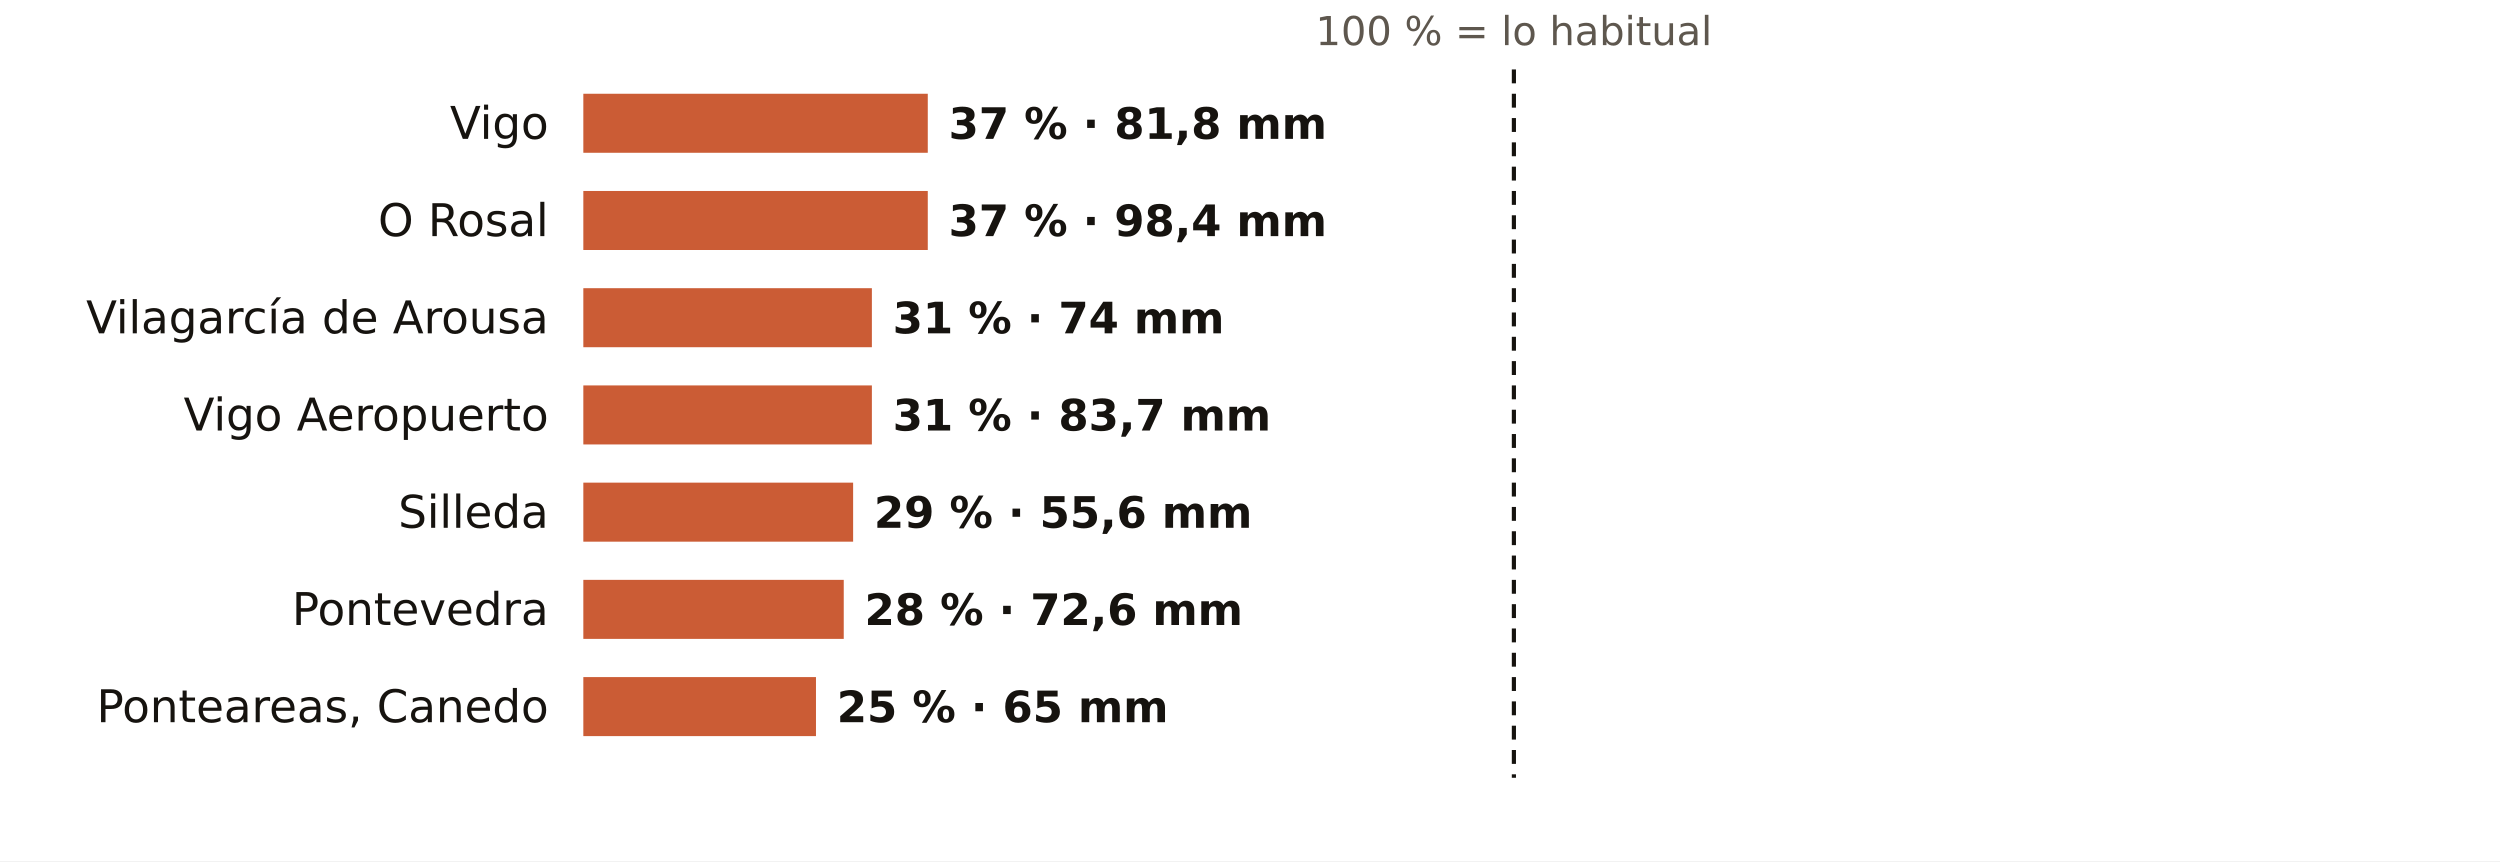
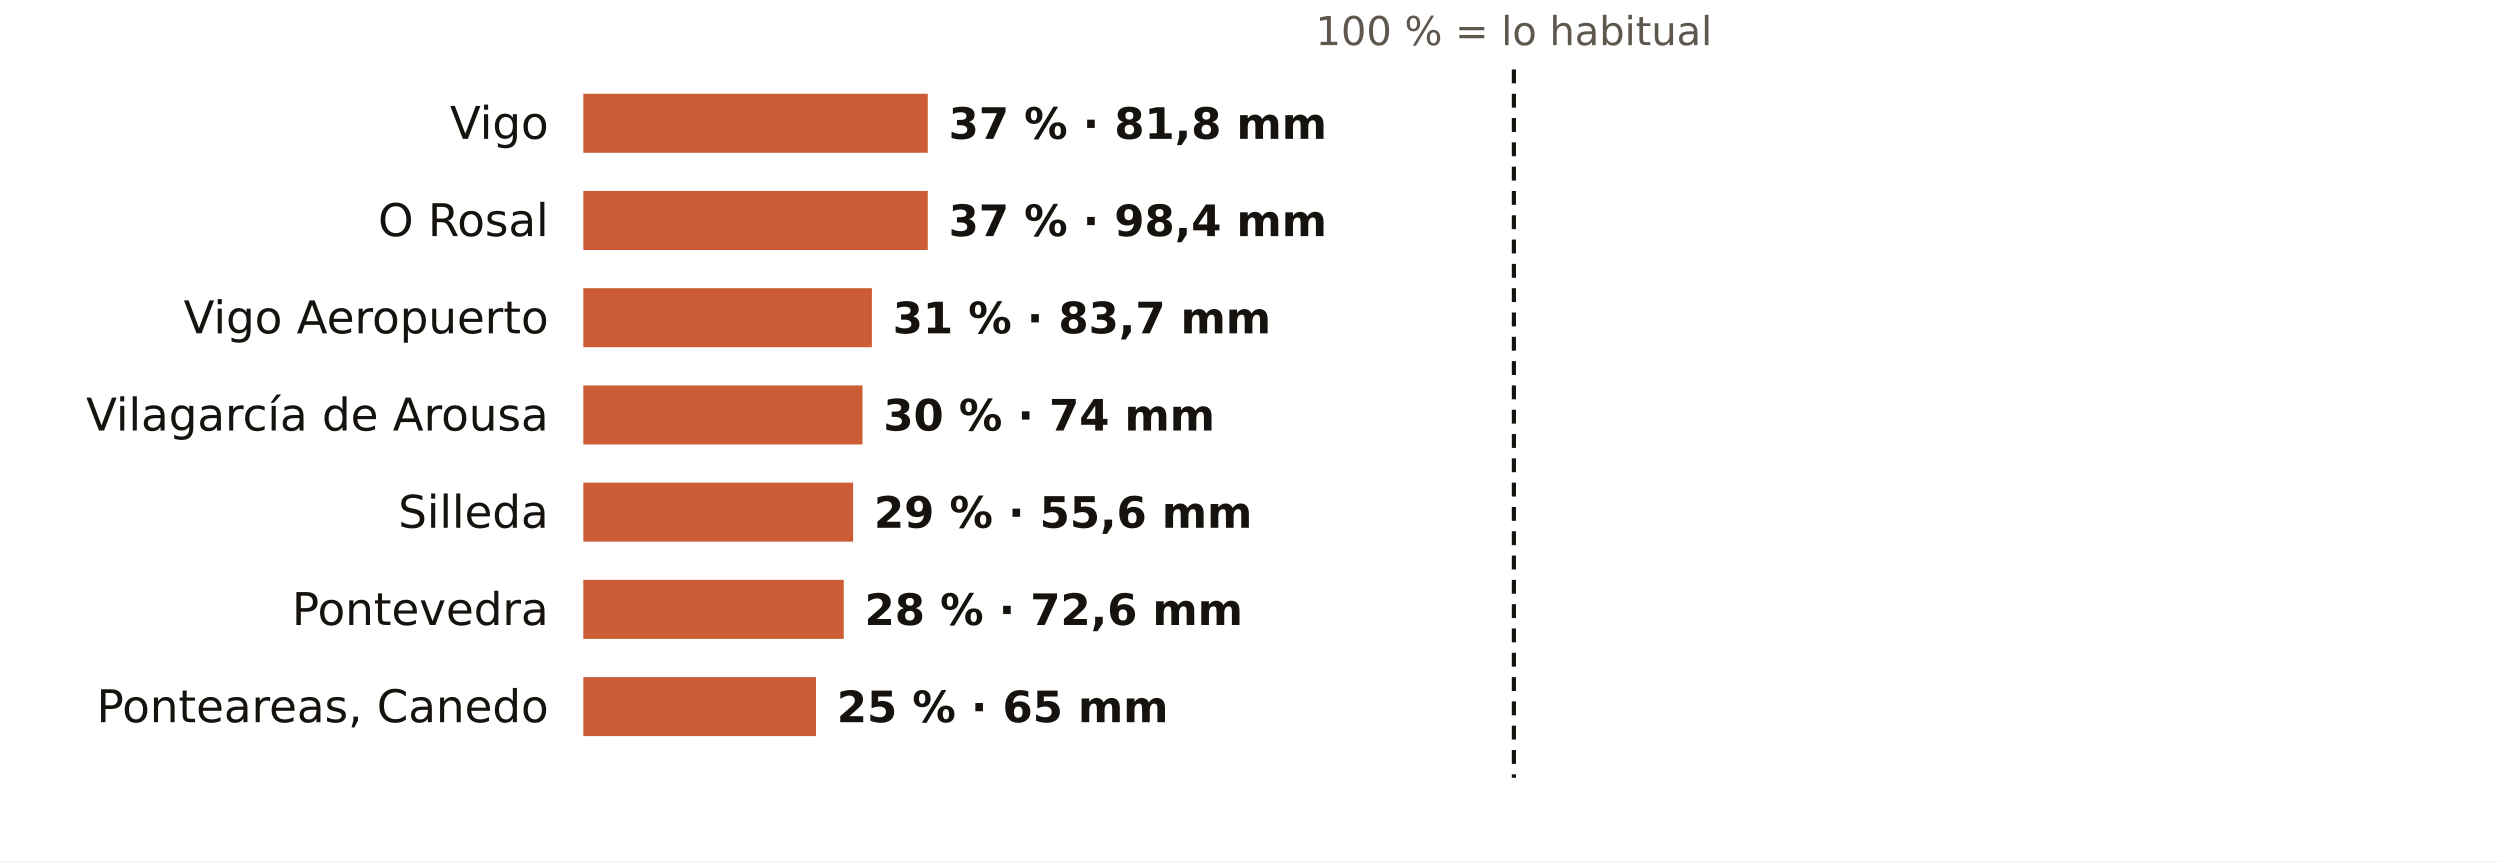
<svg xmlns="http://www.w3.org/2000/svg" viewBox="0 0 720 248" width="720" height="248" role="img" aria-label="El otoño en los pluviómetros de AEMET de Pontevedra: % de lo habitual">
  <rect width="720" height="248" fill="#FFFFFF" />
  <text x="436.0" y="13.0" font-size="11.5" fill="#5E574E" text-anchor="middle" font-weight="400" font-family="Public Sans, DejaVu Sans, Arial, sans-serif">100 % = lo habitual</text>
  <text x="158.0" y="40.0" font-size="13" fill="#16130F" text-anchor="end" font-weight="500" font-family="Public Sans, DejaVu Sans, Arial, sans-serif">Vigo</text>
  <rect x="168" y="27" width="99.2" height="17" fill="#C4461A" opacity="0.88" />
  <text x="273.2" y="40.0" font-size="12.5" fill="#16130F" text-anchor="start" font-weight="600" font-family="Public Sans, DejaVu Sans, Arial, sans-serif">37 % · 81,8 mm</text>
  <text x="158.0" y="68.0" font-size="13" fill="#16130F" text-anchor="end" font-weight="500" font-family="Public Sans, DejaVu Sans, Arial, sans-serif">O Rosal</text>
  <rect x="168" y="55" width="99.2" height="17" fill="#C4461A" opacity="0.88" />
  <text x="273.2" y="68.0" font-size="12.5" fill="#16130F" text-anchor="start" font-weight="600" font-family="Public Sans, DejaVu Sans, Arial, sans-serif">37 % · 98,4 mm</text>
-   <text x="158.0" y="96.0" font-size="13" fill="#16130F" text-anchor="end" font-weight="500" font-family="Public Sans, DejaVu Sans, Arial, sans-serif">Vilagarcía de Arousa</text>
+   <text x="158.0" y="96.0" font-size="13" fill="#16130F" text-anchor="end" font-weight="500" font-family="Public Sans, DejaVu Sans, Arial, sans-serif">Vigo Aeropuerto</text>
  <rect x="168" y="83" width="83.1" height="17" fill="#C4461A" opacity="0.88" />
-   <text x="257.1" y="96.0" font-size="12.5" fill="#16130F" text-anchor="start" font-weight="600" font-family="Public Sans, DejaVu Sans, Arial, sans-serif">31 % · 74 mm</text>
-   <text x="158.0" y="124.0" font-size="13" fill="#16130F" text-anchor="end" font-weight="500" font-family="Public Sans, DejaVu Sans, Arial, sans-serif">Vigo Aeropuerto</text>
-   <rect x="168" y="111" width="83.1" height="17" fill="#C4461A" opacity="0.88" />
-   <text x="257.1" y="124.0" font-size="12.5" fill="#16130F" text-anchor="start" font-weight="600" font-family="Public Sans, DejaVu Sans, Arial, sans-serif">31 % · 83,7 mm</text>
+   <text x="257.1" y="96.0" font-size="12.5" fill="#16130F" text-anchor="start" font-weight="600" font-family="Public Sans, DejaVu Sans, Arial, sans-serif">31 % · 83,7 mm</text>
+   <text x="158.0" y="124.0" font-size="13" fill="#16130F" text-anchor="end" font-weight="500" font-family="Public Sans, DejaVu Sans, Arial, sans-serif">Vilagarcía de Arousa</text>
+   <rect x="168" y="111" width="80.4" height="17" fill="#C4461A" opacity="0.88" />
+   <text x="254.4" y="124.0" font-size="12.5" fill="#16130F" text-anchor="start" font-weight="600" font-family="Public Sans, DejaVu Sans, Arial, sans-serif">30 % · 74 mm</text>
  <text x="158.0" y="152.0" font-size="13" fill="#16130F" text-anchor="end" font-weight="500" font-family="Public Sans, DejaVu Sans, Arial, sans-serif">Silleda</text>
  <rect x="168" y="139" width="77.7" height="17" fill="#C4461A" opacity="0.88" />
  <text x="251.7" y="152.0" font-size="12.5" fill="#16130F" text-anchor="start" font-weight="600" font-family="Public Sans, DejaVu Sans, Arial, sans-serif">29 % · 55,6 mm</text>
  <text x="158.0" y="180.0" font-size="13" fill="#16130F" text-anchor="end" font-weight="500" font-family="Public Sans, DejaVu Sans, Arial, sans-serif">Pontevedra</text>
  <rect x="168" y="167" width="75.0" height="17" fill="#C4461A" opacity="0.88" />
  <text x="249.0" y="180.0" font-size="12.5" fill="#16130F" text-anchor="start" font-weight="600" font-family="Public Sans, DejaVu Sans, Arial, sans-serif">28 % · 72,6 mm</text>
  <text x="158.0" y="208.0" font-size="13" fill="#16130F" text-anchor="end" font-weight="500" font-family="Public Sans, DejaVu Sans, Arial, sans-serif">Ponteareas, Canedo</text>
  <rect x="168" y="195" width="67.0" height="17" fill="#C4461A" opacity="0.88" />
  <text x="241.0" y="208.0" font-size="12.5" fill="#16130F" text-anchor="start" font-weight="600" font-family="Public Sans, DejaVu Sans, Arial, sans-serif">25 % · 65 mm</text>
  <line x1="436.0" x2="436.0" y1="20" y2="224" stroke="#16130F" stroke-width="1.2" stroke-dasharray="4 3" />
</svg>
